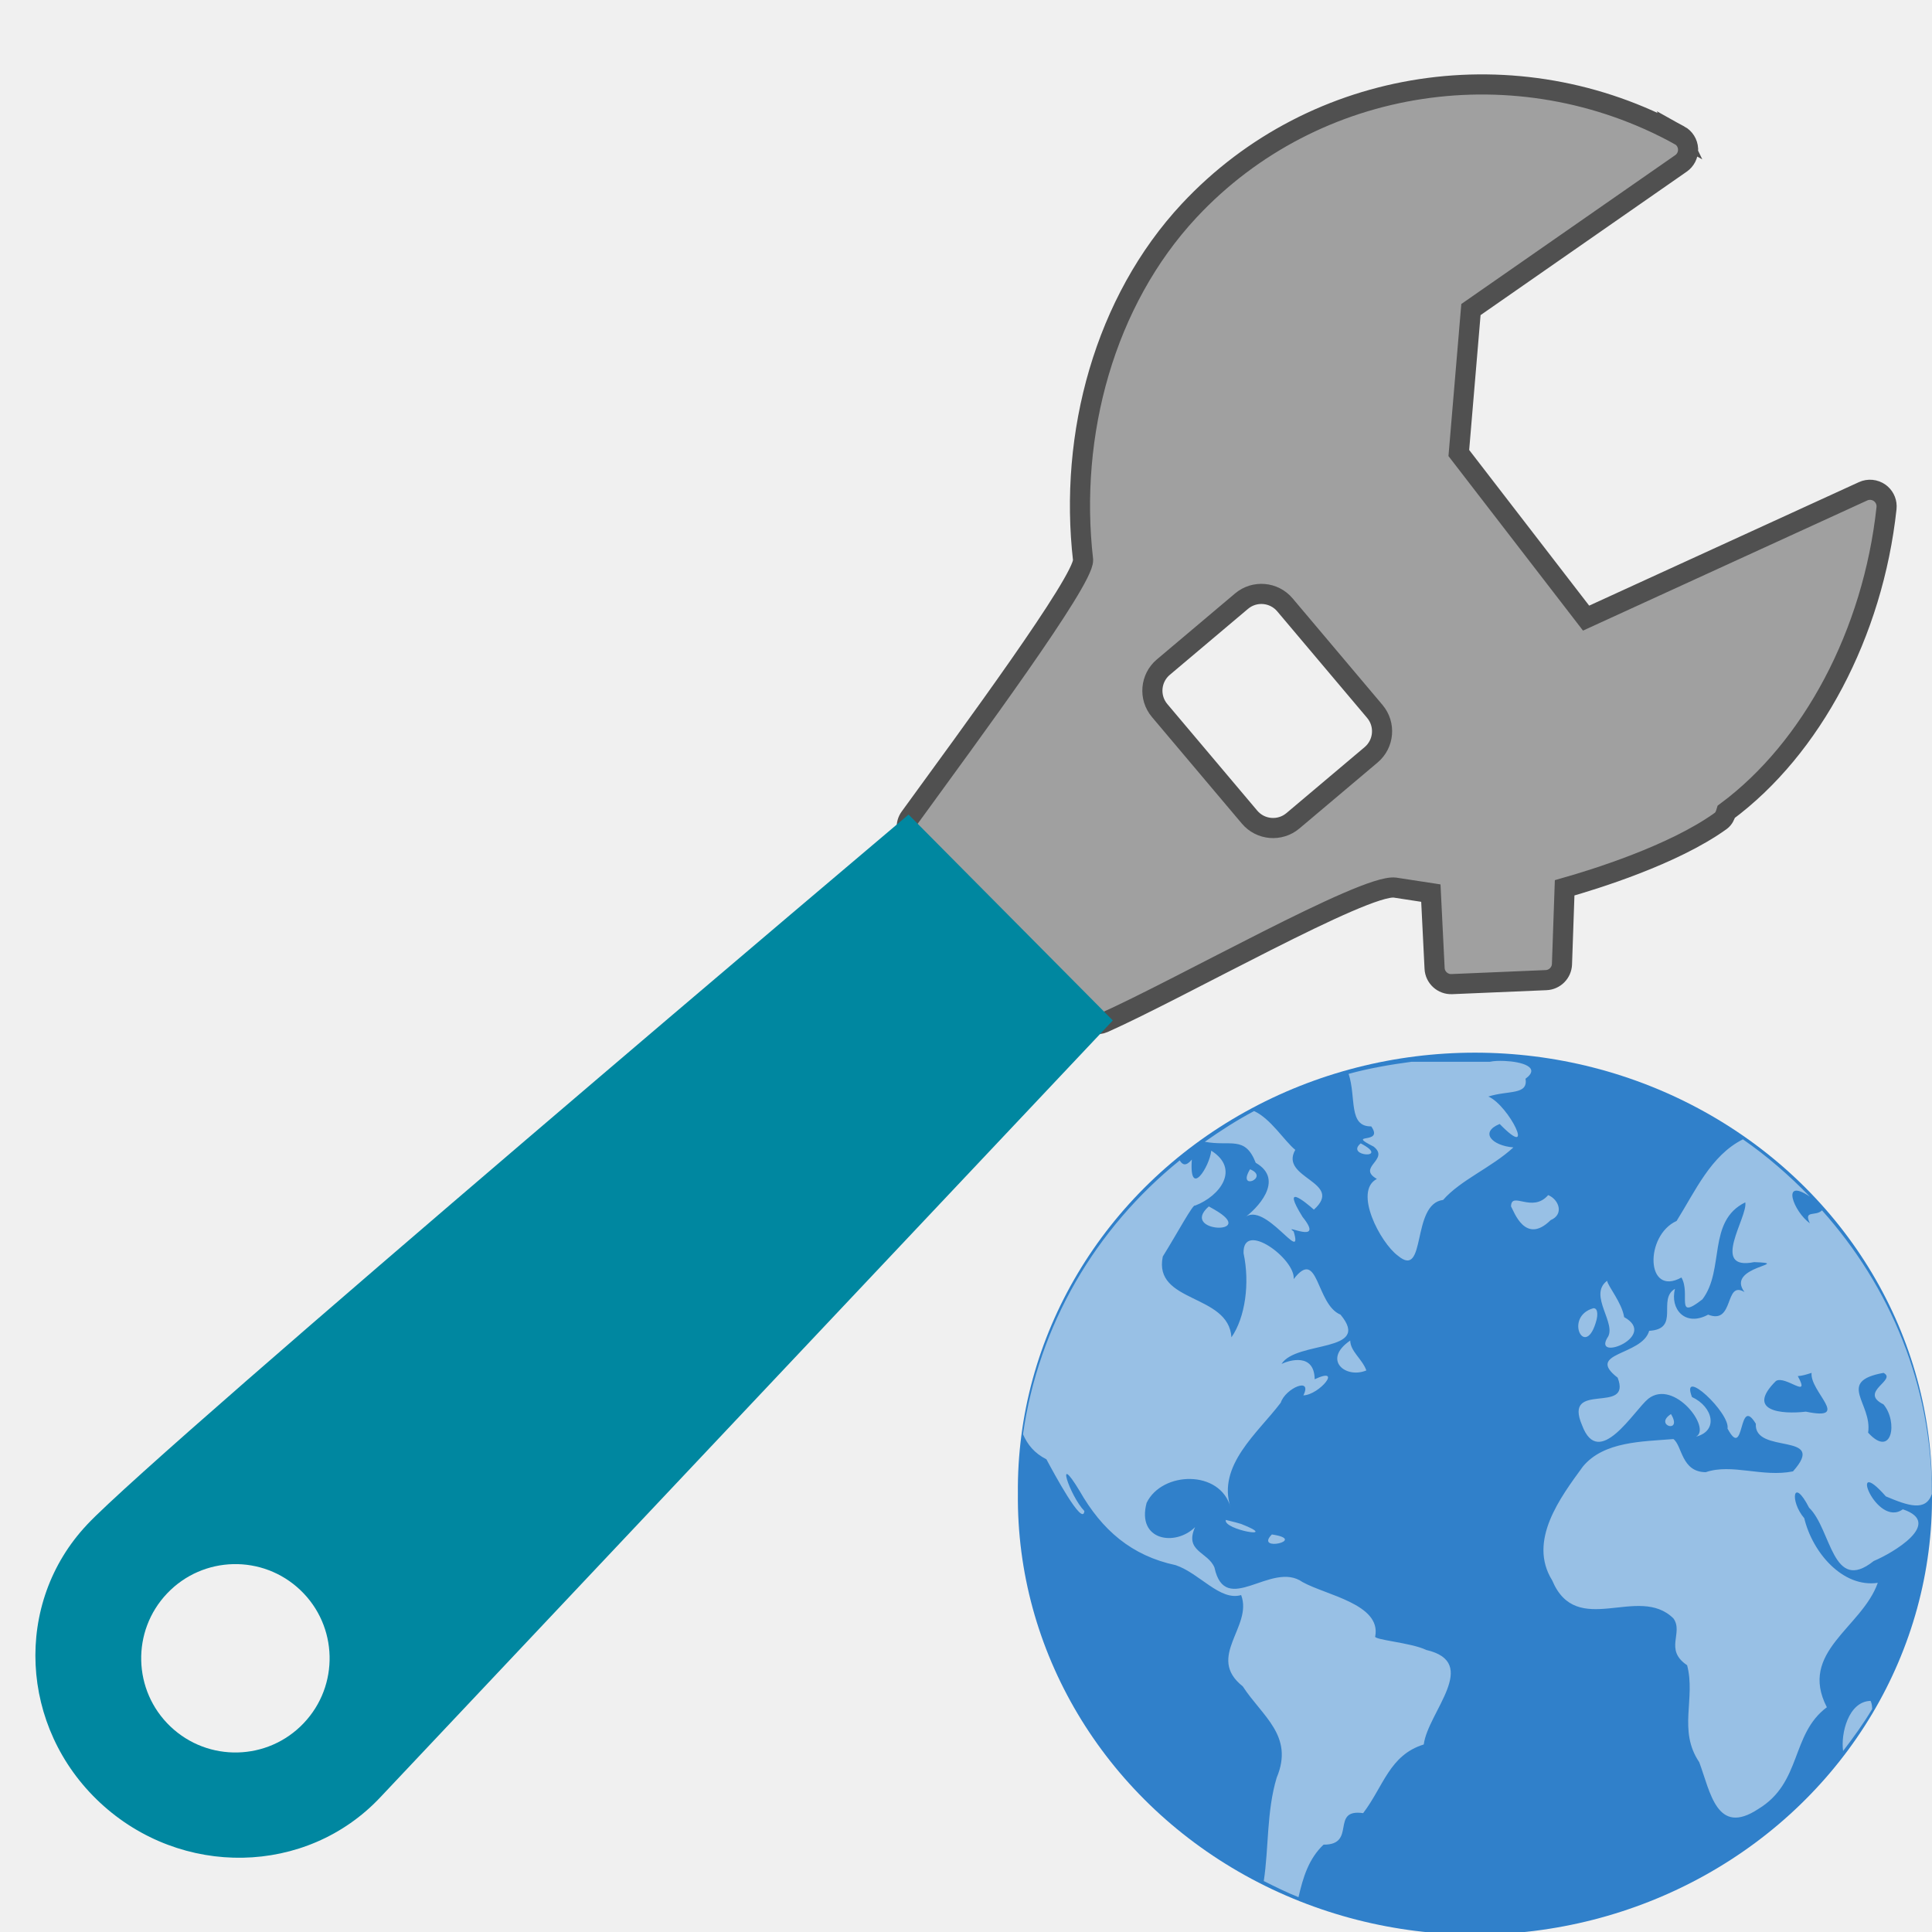
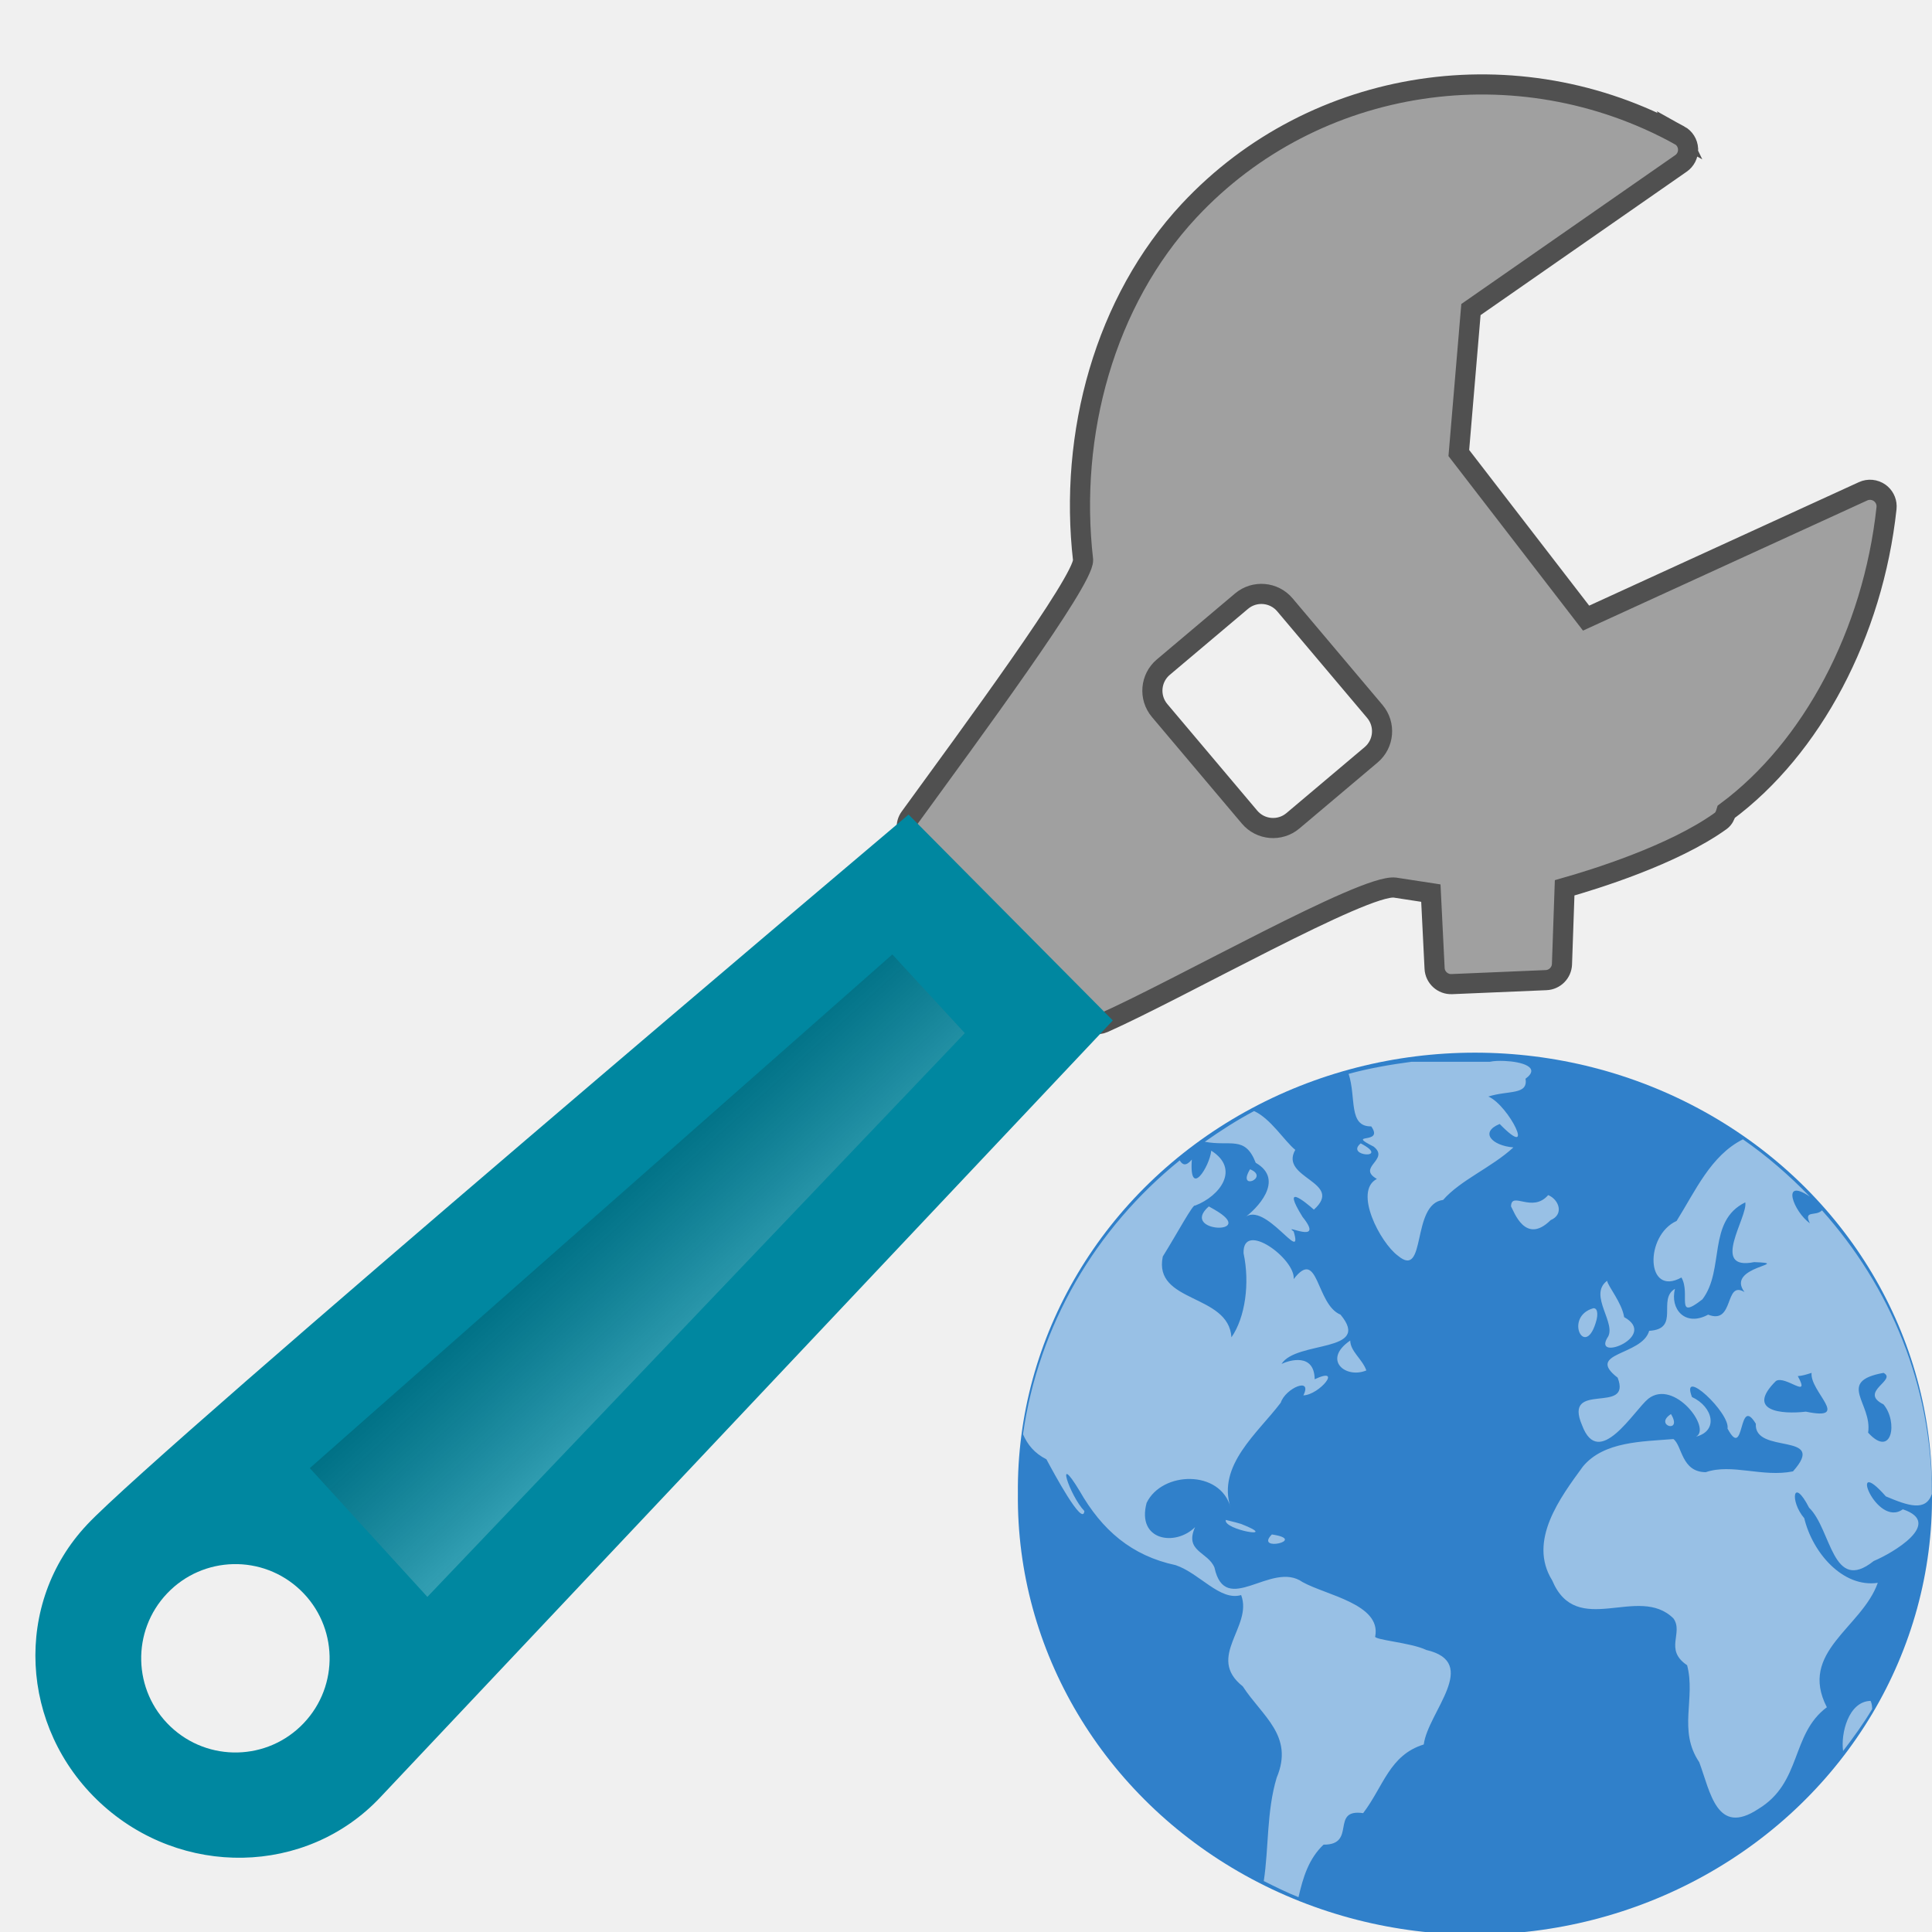
- <svg xmlns="http://www.w3.org/2000/svg" width="48" version="1.1" viewBox="0 0 48 48" height="48" style="overflow:visible;enable-background:new 0 0 128 128">
-   <defs id="defs9">
-     <clipPath id="clipPath3613">
-       <rect width="84" x="6" y="6" rx="6" ry="6" height="84" style="fill:#fff;stroke:none" id="rect3615" />
-     </clipPath>
+ <svg xmlns="http://www.w3.org/2000/svg" xmlns:xlink="http://www.w3.org/1999/xlink" width="48" version="1.1" viewBox="0 0 48 48" height="48" style="overflow:visible;enable-background:new 0 0 128 128">
+   <defs>
+     <linearGradient id="linearGradient1">
+       <stop offset="0" style="stop-opacity:.8" />
+       <stop offset="1" style="stop-color:#fff" />
+     </linearGradient>
+     <linearGradient gradientTransform="rotate(135.6412,23.55706,10.77616)" xlink:href="#linearGradient1" id="linearGradient2" y1="3.49" x1="52.864" y2="-0.839" x2="53.013" gradientUnits="userSpaceOnUse" />
  </defs>
-   <path style="fill:#a0a0a0;stroke:#505050;stroke-width:.5" id="path6" d="m 41.727,3.36 c 0.125,0.069 0.205,0.197 0.213,0.34 9e-05,0.004 0,0.008 0,0.012 0.003,0.138 -0.063,0.269 -0.177,0.348 0,0 -4.919,3.423 -5.218,3.631 -0.028,0.334 -0.278,3.286 -0.301,3.564 0.174,0.225 2.817,3.654 3.162,4.102 0.548,-0.251 6.882,-3.151 6.882,-3.151 0.135,-0.062 0.292,-0.046 0.413,0.04 0.105,0.076 0.168,0.196 0.171,0.325 0,0.018 -0,0.036 -0.002,0.054 -0.336,3.112 -1.855,5.967 -3.98,7.542 -0.026,0.088 -0.063,0.173 -0.138,0.228 -1.179,0.849 -3.147,1.455 -3.879,1.663 -0.016,0.45 -0.066,1.895 -0.066,1.895 -0.007,0.215 -0.179,0.389 -0.395,0.398 l -2.341,.099 c -0.226,0.01 -0.418,-0.165 -0.429,-0.391 0,0 -0.07,-1.392 -0.093,-1.87 -0.375,-0.057 -0.893,-0.137 -0.893,-0.137 -0.759,-0.091 -5.311,2.5 -7.235,3.358 -0.159,0.071 -0.344,0.034 -0.465,-0.091 l -4.314,-4.484 c -0.138,-0.144 -0.154,-0.367 -0.036,-0.528 1.499,-2.063 4.316,-5.876 4.303,-6.394 -0.36,-3.129 0.54,-6.433 2.636,-8.68 3.124,-3.348 8.169,-4.084 12.183,-1.871 z " />
-   <path style="fill:#0087a0" id="path68" d="m 2.161,37.881 c 1.831,-1.944 20.412,-17.643 20.412,-17.643 l 5.075,5.115 c 0,0 -16.373,17.36 -18.203,19.304 -1.831,1.945 -4.944,2.004 -6.956,0.133 -2.011,-1.871 -2.158,-4.964 -0.327,-6.909 z  m 2.073,5.013 c 0.936,0.892 2.418,0.856 3.309,-0.08 0.892,-0.935 0.856,-2.417 -0.08,-3.308 -0.936,-0.892 -2.418,-0.856 -3.309,0.08 -0.892,0.935 -0.856,2.417 0.08,3.308 z " />
-   <rect width="4.994" x="-36.3" y="-14.709" rx="0.765" height="4.072" ry="0.765" style="fill:#f0f0f0;stroke:#505050;stroke-width:.5" id="rect3853" transform="matrix(-0.6448453,-0.7643131,-0.7643131,0.6448453,0,0)" />
-   <g style="stroke:none">
-     <path style="fill:#3080ca" id="path2985" d="m 48,37.109 a 11.356,10.854 0 1,1 -22.711,0 11.356,10.854 0 1,1 22.711,0 z " />
-     <path style="opacity:.5;fill:#fff" id="path3522-9" d="m 37.38,26.359 c -0.14,-0.005 -0.27,-0.002 -0.361,0.02 h -1.947 c -0.532,0.071 -1.06,0.162 -1.566,0.301 0.194,0.59 -0.014,1.313 0.562,1.305 0.332,0.469 -0.656,0.141 0.06,0.502 0.412,0.325 -0.43,0.512 0.08,0.803 -0.588,0.304 0.085,1.586 0.522,1.907 0.719,0.605 0.322,-1.287 1.124,-1.385 0.436,-0.498 1.203,-0.804 1.746,-1.305 -0.532,-0.043 -0.845,-0.377 -0.341,-0.582 0.926,0.949 0.232,-0.461 -0.281,-0.682 0.496,-0.158 0.992,-0.032 0.923,-0.442 0.393,-0.288 -0.102,-0.425 -0.522,-0.442 z  m -6.223,1.245 c -0.426,0.225 -0.834,0.489 -1.224,0.763 0.636,0.123 0.999,-0.164 1.265,0.522 0.748,0.431 -5.6e-05,1.17 -0.281,1.365 0.506,-0.441 1.479,1.207 1.224,0.341 -0.304,-0.222 0.802,0.361 0.221,-0.361 -0.535,-0.862 0.055,-0.382 0.281,-0.181 0.768,-0.688 -0.87,-0.777 -0.462,-1.485 -0.268,-0.217 -0.608,-0.775 -1.024,-0.964 z  m 12.144,.703 c -0.796,0.4 -1.18,1.283 -1.646,2.027 -0.797,0.359 -0.77,1.898 0.12,1.405 0.238,0.416 -0.173,1.086 0.522,0.542 0.56,-0.741 0.111,-1.941 1.064,-2.409 0.069,0.363 -0.888,1.708 0.221,1.485 1.002,0.038 -0.728,0.103 -0.241,0.743 -0.506,-0.3 -0.242,0.823 -0.903,0.562 -0.573,0.311 -0.954,-0.143 -0.823,-0.642 -0.45,0.263 0.14,0.999 -0.642,1.044 -0.175,0.622 -1.602,0.531 -0.783,1.164 0.364,0.942 -1.371,0.053 -0.883,1.184 0.417,1.118 1.291,-0.375 1.646,-0.662 0.642,-0.498 1.578,0.744 1.184,0.943 0.566,-0.144 0.422,-0.743 -0.1,-0.984 -0.299,-0.775 0.952,0.394 0.883,0.783 0.439,0.823 0.255,-0.858 0.703,-0.12 -0.052,0.778 1.807,0.193 0.923,1.184 -0.76,0.153 -1.514,-0.203 -2.168,0.02 -0.609,-0.005 -0.581,-0.66 -0.803,-0.823 -0.775,0.063 -1.73,0.057 -2.248,0.682 -0.561,0.769 -1.374,1.848 -0.763,2.83 0.612,1.456 2.139,0.084 3.011,0.943 0.259,0.358 -0.238,0.776 0.341,1.164 0.218,0.827 -0.234,1.618 0.301,2.409 0.277,0.743 0.435,1.844 1.465,1.164 1.091,-0.656 0.806,-1.859 1.706,-2.529 -0.712,-1.378 0.87,-1.973 1.265,-3.091 -0.863,0.126 -1.618,-0.74 -1.827,-1.606 -0.363,-0.421 -0.285,-1.051 0.12,-0.261 0.557,0.539 0.576,2.148 1.606,1.325 0.471,-0.197 1.747,-0.943 0.723,-1.285 -0.66,0.478 -1.391,-1.427 -0.422,-0.321 0.561,0.238 0.993,0.382 1.144,-0.06 0,-2.691 -1.033,-5.149 -2.73,-7.046 -0.158,0.159 -0.464,-0.018 -0.301,0.321 -0.401,-0.284 -0.736,-1.157 0,-0.662 -0.508,-0.523 -1.06,-1.006 -1.666,-1.425 z  m -9.495,.1 c -0.4,0.333 0.76,0.396 0,0 z  m -3.713,.181 c -0.039,0.396 -0.553,1.209 -0.482,0.221 -0.146,0.173 -0.233,0.135 -0.301,0.02 -2.088,1.69 -3.506,4.087 -3.894,6.805 0.111,0.255 0.282,0.471 0.582,0.622 0.174,0.324 0.91,1.697 0.943,1.285 -0.367,-0.384 -0.741,-1.529 -0.12,-0.502 0.556,0.976 1.293,1.614 2.389,1.847 0.599,0.204 1.099,0.897 1.626,0.743 0.298,0.786 -0.883,1.536 0.04,2.268 0.482,0.742 1.281,1.227 0.843,2.268 -0.253,0.84 -0.195,1.747 -0.321,2.569 0.284,0.142 0.565,0.282 0.863,0.401 0.113,-0.494 0.254,-0.956 0.622,-1.305 0.834,0.007 0.156,-0.901 0.984,-0.783 0.505,-0.662 0.653,-1.443 1.506,-1.706 0.102,-0.803 1.419,-2.036 0.06,-2.349 -0.369,-0.182 -1.337,-0.251 -1.265,-0.341 0.147,-0.797 -1.221,-1.019 -1.807,-1.345 -0.769,-0.546 -1.917,0.89 -2.188,-0.361 -0.162,-0.394 -0.753,-0.396 -0.482,-1.004 -0.49,0.487 -1.455,0.338 -1.204,-0.602 0.381,-0.792 1.838,-0.832 2.088,0.12 -0.346,-1.051 0.681,-1.862 1.245,-2.61 0.115,-0.357 0.797,-0.655 0.562,-0.181 0.4,-0.014 0.991,-0.734 0.281,-0.401 -0.01,-0.658 -0.625,-0.475 -0.823,-0.381 0.368,-0.584 2.256,-0.271 1.465,-1.224 -0.613,-0.248 -0.544,-1.69 -1.164,-0.883 0.052,-0.497 -1.273,-1.476 -1.245,-0.642 0.16,0.746 0.04,1.599 -0.301,2.088 -0.071,-1.093 -1.946,-0.842 -1.706,-2.007 0.347,-0.555 0.764,-1.334 0.803,-1.265 0.623,-0.238 1.123,-0.911 0.401,-1.365 z  m .964,.462 c -0.339,0.555 0.501,0.205 0,0 z  m 7.407,.642 c -0.397,0.457 -0.915,-0.111 -0.923,0.281 0.072,0.119 0.353,0.966 0.984,0.341 0.339,-0.143 0.207,-0.512 -0.06,-0.622 z  m -8.431,.281 c -0.752,0.657 1.259,0.722 0.141,0.08 l -.141,-.08 z  m 9.896,1.847 c -0.486,0.36 0.267,1.079 0,1.425 -0.339,0.591 1.276,-0.05 0.422,-0.522 -0.053,-0.355 -0.408,-0.775 -0.422,-0.903 z  m -.341,.682 c -0.755,0.213 -0.187,1.318 0.08,0.281 0.015,-0.06 0.051,-0.283 -0.08,-0.281 z  m -6.042,.803 c -0.702,0.479 -0.113,0.958 0.401,0.743 -0.106,-0.289 -0.397,-0.472 -0.401,-0.743 z  m 11.462,.803 c -0.048,0.468 1,1.201 -0.141,0.964 -0.603,0.071 -1.503,-0.011 -0.743,-0.763 0.24,-0.144 0.87,0.479 0.542,-0.12 0.116,-0.007 0.232,-0.045 0.341,-0.08 z  m 1.786,0 c 0.35,0.177 -0.628,0.472 0,0.783 0.366,0.43 0.213,1.356 -0.381,0.703 0.11,-0.729 -0.804,-1.27 0.381,-1.485 z  m -5.279,1.024 c -0.44,0.283 0.304,0.501 0,0 z  m -11.06,2.63 c -0.074,0.247 1.393,0.497 0.381,0.1 l -.141,-.04 -.241,-.06 z  m 1.144,.361 c -0.445,0.451 0.916,0.135 0,0 z  m 14.874,4.135 c -0.552,0.014 -0.743,0.82 -0.682,1.245 0.257,-0.335 0.507,-0.681 0.723,-1.044 -0.002,-0.071 -0.008,-0.138 -0.04,-0.201 z " />
+   <g>
+     <path style="fill:#3080ca" d="m 48,37.109 a 11.356,10.854 0 1,1 -22.711,0 11.356,10.854 0 1,1 22.711,0 z " />
+     <path style="opacity:.5;fill:#fff" d="m 37.38,26.359 c -0.14,-0.005 -0.27,-0.002 -0.361,0.02 h -1.947 c -0.532,0.071 -1.06,0.162 -1.566,0.301 0.194,0.59 -0.014,1.313 0.562,1.305 0.332,0.469 -0.656,0.141 0.06,0.502 0.412,0.325 -0.43,0.512 0.08,0.803 -0.588,0.304 0.085,1.586 0.522,1.907 0.719,0.605 0.322,-1.287 1.124,-1.385 0.436,-0.498 1.203,-0.804 1.746,-1.305 -0.532,-0.043 -0.845,-0.377 -0.341,-0.582 0.926,0.949 0.232,-0.461 -0.281,-0.682 0.496,-0.158 0.992,-0.032 0.923,-0.442 0.393,-0.288 -0.102,-0.425 -0.522,-0.442 z  m -6.223,1.245 c -0.426,0.225 -0.834,0.489 -1.224,0.763 0.636,0.123 1,-0.164 1.265,0.522 0.748,0.431 -5.6e-05,1.17 -0.281,1.365 0.506,-0.441 1.479,1.207 1.224,0.341 -0.304,-0.222 0.802,0.361 0.221,-0.361 -0.535,-0.862 0.055,-0.382 0.281,-0.181 0.768,-0.688 -0.87,-0.777 -0.462,-1.485 -0.268,-0.217 -0.608,-0.775 -1.024,-0.964 z  m 12.144,.703 c -0.796,0.4 -1.18,1.283 -1.646,2.027 -0.797,0.359 -0.77,1.898 0.12,1.405 0.238,0.416 -0.173,1.086 0.522,0.542 0.56,-0.741 0.111,-1.941 1.064,-2.409 0.069,0.363 -0.888,1.708 0.221,1.485 1.002,0.038 -0.728,0.103 -0.241,0.743 -0.506,-0.3 -0.242,0.823 -0.903,0.562 -0.573,0.311 -0.954,-0.143 -0.823,-0.642 -0.45,0.263 0.14,1 -0.642,1.044 -0.175,0.622 -1.602,0.531 -0.783,1.164 0.364,0.942 -1.371,0.053 -0.883,1.184 0.417,1.118 1.291,-0.375 1.646,-0.662 0.642,-0.498 1.578,0.744 1.184,0.943 0.566,-0.144 0.422,-0.743 -0.1,-0.984 -0.299,-0.775 0.952,0.394 0.883,0.783 0.439,0.823 0.255,-0.858 0.703,-0.12 -0.052,0.778 1.807,0.193 0.923,1.184 -0.76,0.153 -1.514,-0.203 -2.168,0.02 -0.609,-0.005 -0.581,-0.66 -0.803,-0.823 -0.775,0.063 -1.73,0.057 -2.248,0.682 -0.561,0.769 -1.374,1.848 -0.763,2.83 0.612,1.456 2.139,0.084 3.011,0.943 0.259,0.358 -0.238,0.776 0.341,1.164 0.218,0.827 -0.234,1.618 0.301,2.409 0.277,0.743 0.435,1.844 1.465,1.164 1.091,-0.656 0.806,-1.859 1.706,-2.529 -0.712,-1.378 0.87,-1.973 1.265,-3.091 -0.863,0.126 -1.618,-0.74 -1.827,-1.606 -0.363,-0.421 -0.285,-1.051 0.12,-0.261 0.557,0.539 0.576,2.148 1.606,1.325 0.471,-0.197 1.747,-0.943 0.723,-1.285 -0.66,0.478 -1.391,-1.427 -0.422,-0.321 0.561,0.238 0.993,0.382 1.144,-0.06 0,-2.691 -1.033,-5.149 -2.73,-7.046 -0.158,0.159 -0.464,-0.018 -0.301,0.321 -0.401,-0.284 -0.736,-1.157 0,-0.662 -0.508,-0.523 -1.06,-1.006 -1.666,-1.425 z  m -9.495,.1 c -0.4,0.333 0.76,0.396 0,0 z  m -3.713,.181 c -0.039,0.396 -0.553,1.209 -0.482,0.221 -0.146,0.173 -0.233,0.135 -0.301,0.02 -2.088,1.69 -3.506,4.087 -3.894,6.805 0.111,0.255 0.282,0.471 0.582,0.622 0.174,0.324 0.91,1.697 0.943,1.285 -0.367,-0.384 -0.741,-1.529 -0.12,-0.502 0.556,0.976 1.293,1.614 2.389,1.847 0.599,0.204 1.099,0.897 1.626,0.743 0.298,0.786 -0.883,1.536 0.04,2.268 0.482,0.742 1.281,1.227 0.843,2.268 -0.253,0.84 -0.195,1.747 -0.321,2.569 0.284,0.142 0.565,0.282 0.863,0.401 0.113,-0.494 0.254,-0.956 0.622,-1.305 0.834,0.007 0.156,-0.901 0.984,-0.783 0.505,-0.662 0.653,-1.443 1.506,-1.706 0.102,-0.803 1.419,-2.036 0.06,-2.349 -0.369,-0.182 -1.337,-0.251 -1.265,-0.341 0.147,-0.797 -1.221,-1.019 -1.807,-1.345 -0.769,-0.546 -1.917,0.89 -2.188,-0.361 -0.162,-0.394 -0.753,-0.396 -0.482,-1.004 -0.49,0.487 -1.455,0.338 -1.204,-0.602 0.381,-0.792 1.838,-0.832 2.088,0.12 -0.346,-1.051 0.681,-1.862 1.245,-2.61 0.115,-0.357 0.797,-0.655 0.562,-0.181 0.4,-0.014 0.991,-0.734 0.281,-0.401 -0.01,-0.658 -0.625,-0.475 -0.823,-0.381 0.368,-0.584 2.256,-0.271 1.465,-1.224 -0.613,-0.248 -0.544,-1.69 -1.164,-0.883 0.052,-0.497 -1.273,-1.476 -1.245,-0.642 0.16,0.746 0.04,1.599 -0.301,2.088 -0.071,-1.093 -1.946,-0.842 -1.706,-2.007 0.347,-0.555 0.764,-1.334 0.803,-1.265 0.623,-0.238 1.123,-0.911 0.401,-1.365 z  m .964,.462 c -0.339,0.555 0.501,0.205 0,0 z  m 7.407,.642 c -0.397,0.457 -0.915,-0.111 -0.923,0.281 0.072,0.119 0.353,0.966 0.984,0.341 0.339,-0.143 0.207,-0.512 -0.06,-0.622 z  m -8.431,.281 c -0.752,0.657 1.259,0.722 0.141,0.08 l -.141,-.08 z  m 9.896,1.847 c -0.486,0.36 0.267,1.079 0,1.425 -0.339,0.591 1.276,-0.05 0.422,-0.522 -0.053,-0.355 -0.408,-0.775 -0.422,-0.903 z  m -.341,.682 c -0.755,0.213 -0.187,1.318 0.08,0.281 0.015,-0.06 0.051,-0.283 -0.08,-0.281 z  m -6.042,.803 c -0.702,0.479 -0.113,0.958 0.401,0.743 -0.106,-0.289 -0.397,-0.472 -0.401,-0.743 z  m 11.462,.803 c -0.048,0.468 1,1.201 -0.141,0.964 -0.603,0.071 -1.503,-0.011 -0.743,-0.763 0.24,-0.144 0.87,0.479 0.542,-0.12 0.116,-0.007 0.232,-0.045 0.341,-0.08 z  m 1.786,0 c 0.35,0.177 -0.628,0.472 0,0.783 0.366,0.43 0.213,1.356 -0.381,0.703 0.11,-0.729 -0.804,-1.27 0.381,-1.485 z  m -5.279,1.024 c -0.44,0.283 0.304,0.501 0,0 z  m -11.06,2.63 c -0.074,0.247 1.393,0.497 0.381,0.1 l -.141,-.04 -.241,-.06 z  m 1.144,.361 c -0.445,0.451 0.916,0.135 0,0 z  m 14.874,4.135 c -0.552,0.014 -0.743,0.82 -0.682,1.245 0.257,-0.335 0.507,-0.681 0.723,-1.044 -0.002,-0.071 -0.008,-0.138 -0.04,-0.201 z " />
+   </g>
+   <path style="fill:#a0a0a0;stroke:#505050;stroke-width:.5" d="m 41.727,3.36 c 0.125,0.069 0.205,0.197 0.213,0.34 9e-05,0.004 0,0.008 0,0.012 0.003,0.138 -0.063,0.269 -0.177,0.348 0,0 -4.919,3.423 -5.218,3.631 -0.028,0.334 -0.278,3.286 -0.301,3.564 0.174,0.225 2.817,3.654 3.162,4.102 0.548,-0.251 6.882,-3.151 6.882,-3.151 0.135,-0.062 0.292,-0.046 0.413,0.04 0.105,0.076 0.168,0.196 0.171,0.325 0,0.018 0,0.036 -0.002,0.054 -0.336,3.112 -1.855,5.967 -3.98,7.542 -0.026,0.088 -0.063,0.173 -0.138,0.228 -1.179,0.849 -3.147,1.455 -3.879,1.663 -0.016,0.45 -0.066,1.895 -0.066,1.895 -0.007,0.215 -0.179,0.389 -0.395,0.398 l -2.341,.099 c -0.226,0.01 -0.418,-0.165 -0.429,-0.391 0,0 -0.07,-1.392 -0.093,-1.87 -0.375,-0.057 -0.893,-0.137 -0.893,-0.137 -0.759,-0.091 -5.311,2.5 -7.235,3.358 -0.159,0.071 -0.344,0.034 -0.465,-0.091 l -4.314,-4.484 c -0.138,-0.144 -0.154,-0.367 -0.036,-0.528 1.499,-2.063 4.316,-5.876 4.303,-6.394 -0.36,-3.129 0.54,-6.433 2.636,-8.68 3.124,-3.348 8.169,-4.084 12.183,-1.871 z " />
+   <path style="fill:#0087a0" d="m 2.161,37.881 c 1.831,-1.944 20.412,-17.643 20.412,-17.643 l 5.075,5.115 c 0,0 -16.373,17.36 -18.203,19.304 -1.831,1.945 -4.944,2.004 -6.956,0.133 -2.011,-1.871 -2.158,-4.964 -0.327,-6.909 z  m 2.073,5.013 c 0.936,0.892 2.418,0.856 3.309,-0.08 0.892,-0.935 0.856,-2.417 -0.08,-3.308 -0.936,-0.892 -2.418,-0.856 -3.309,0.08 -0.892,0.935 -0.856,2.417 0.08,3.308 z " />
+   <g style="stroke-width:.5">
+     <rect width="4.994" x="-36.3" y="-14.709" rx="0.765" height="4.072" style="fill:#f0f0f0;stroke:#505050" transform="matrix(-0.6448453,-0.7643131,-0.7643131,0.6448453,0,0)" />
+     <path style="opacity:.2;fill:url(#linearGradient2);stroke-linejoin:round" d="m 23.971,25.668 -13.353,14.006 -2.921,-3.199 14.473,-12.762 Z " />
  </g>
</svg>
